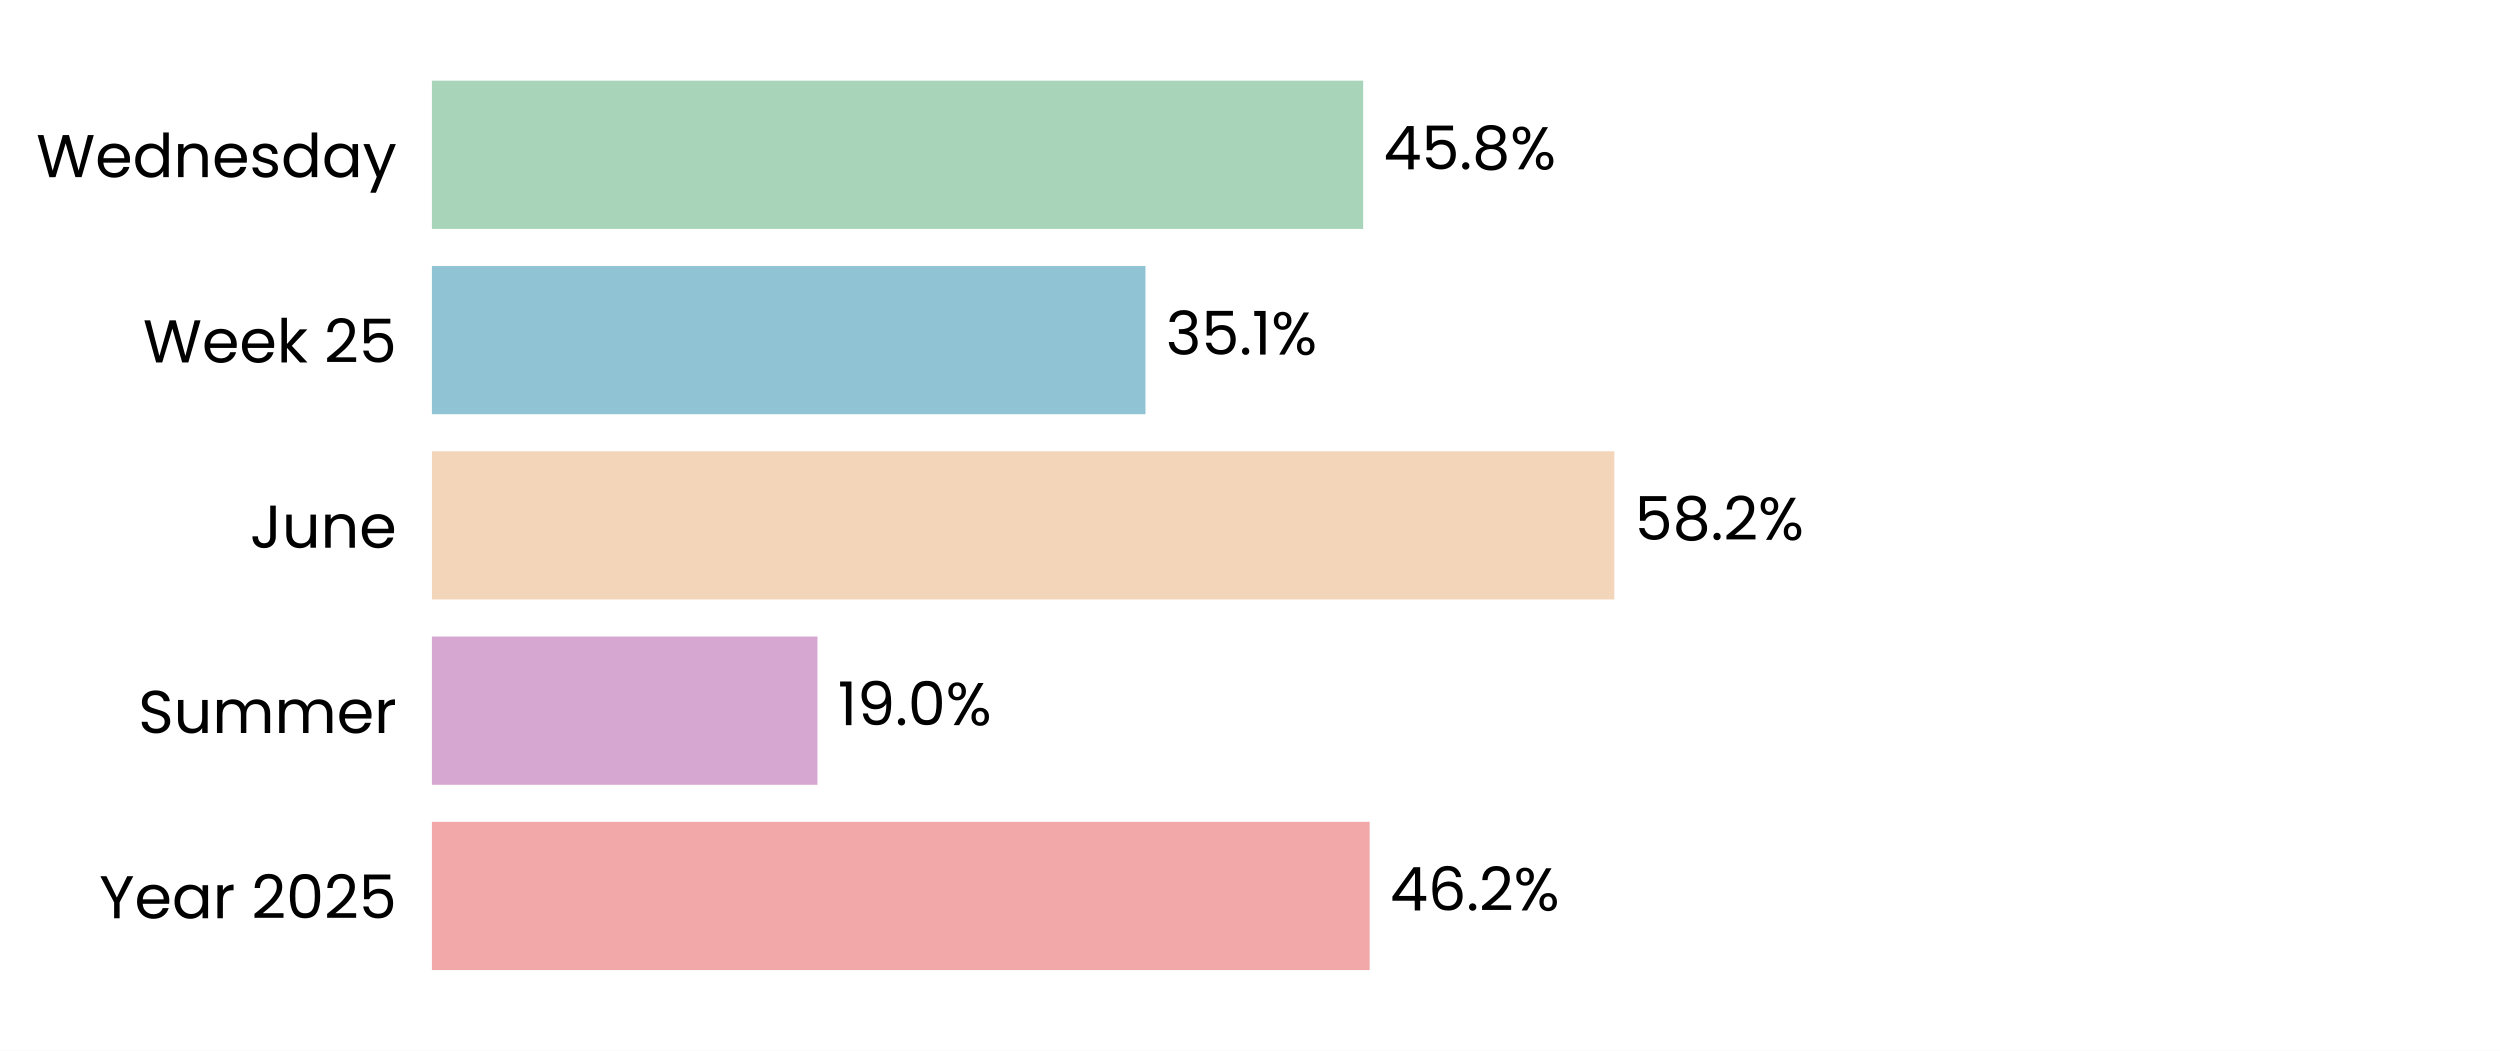
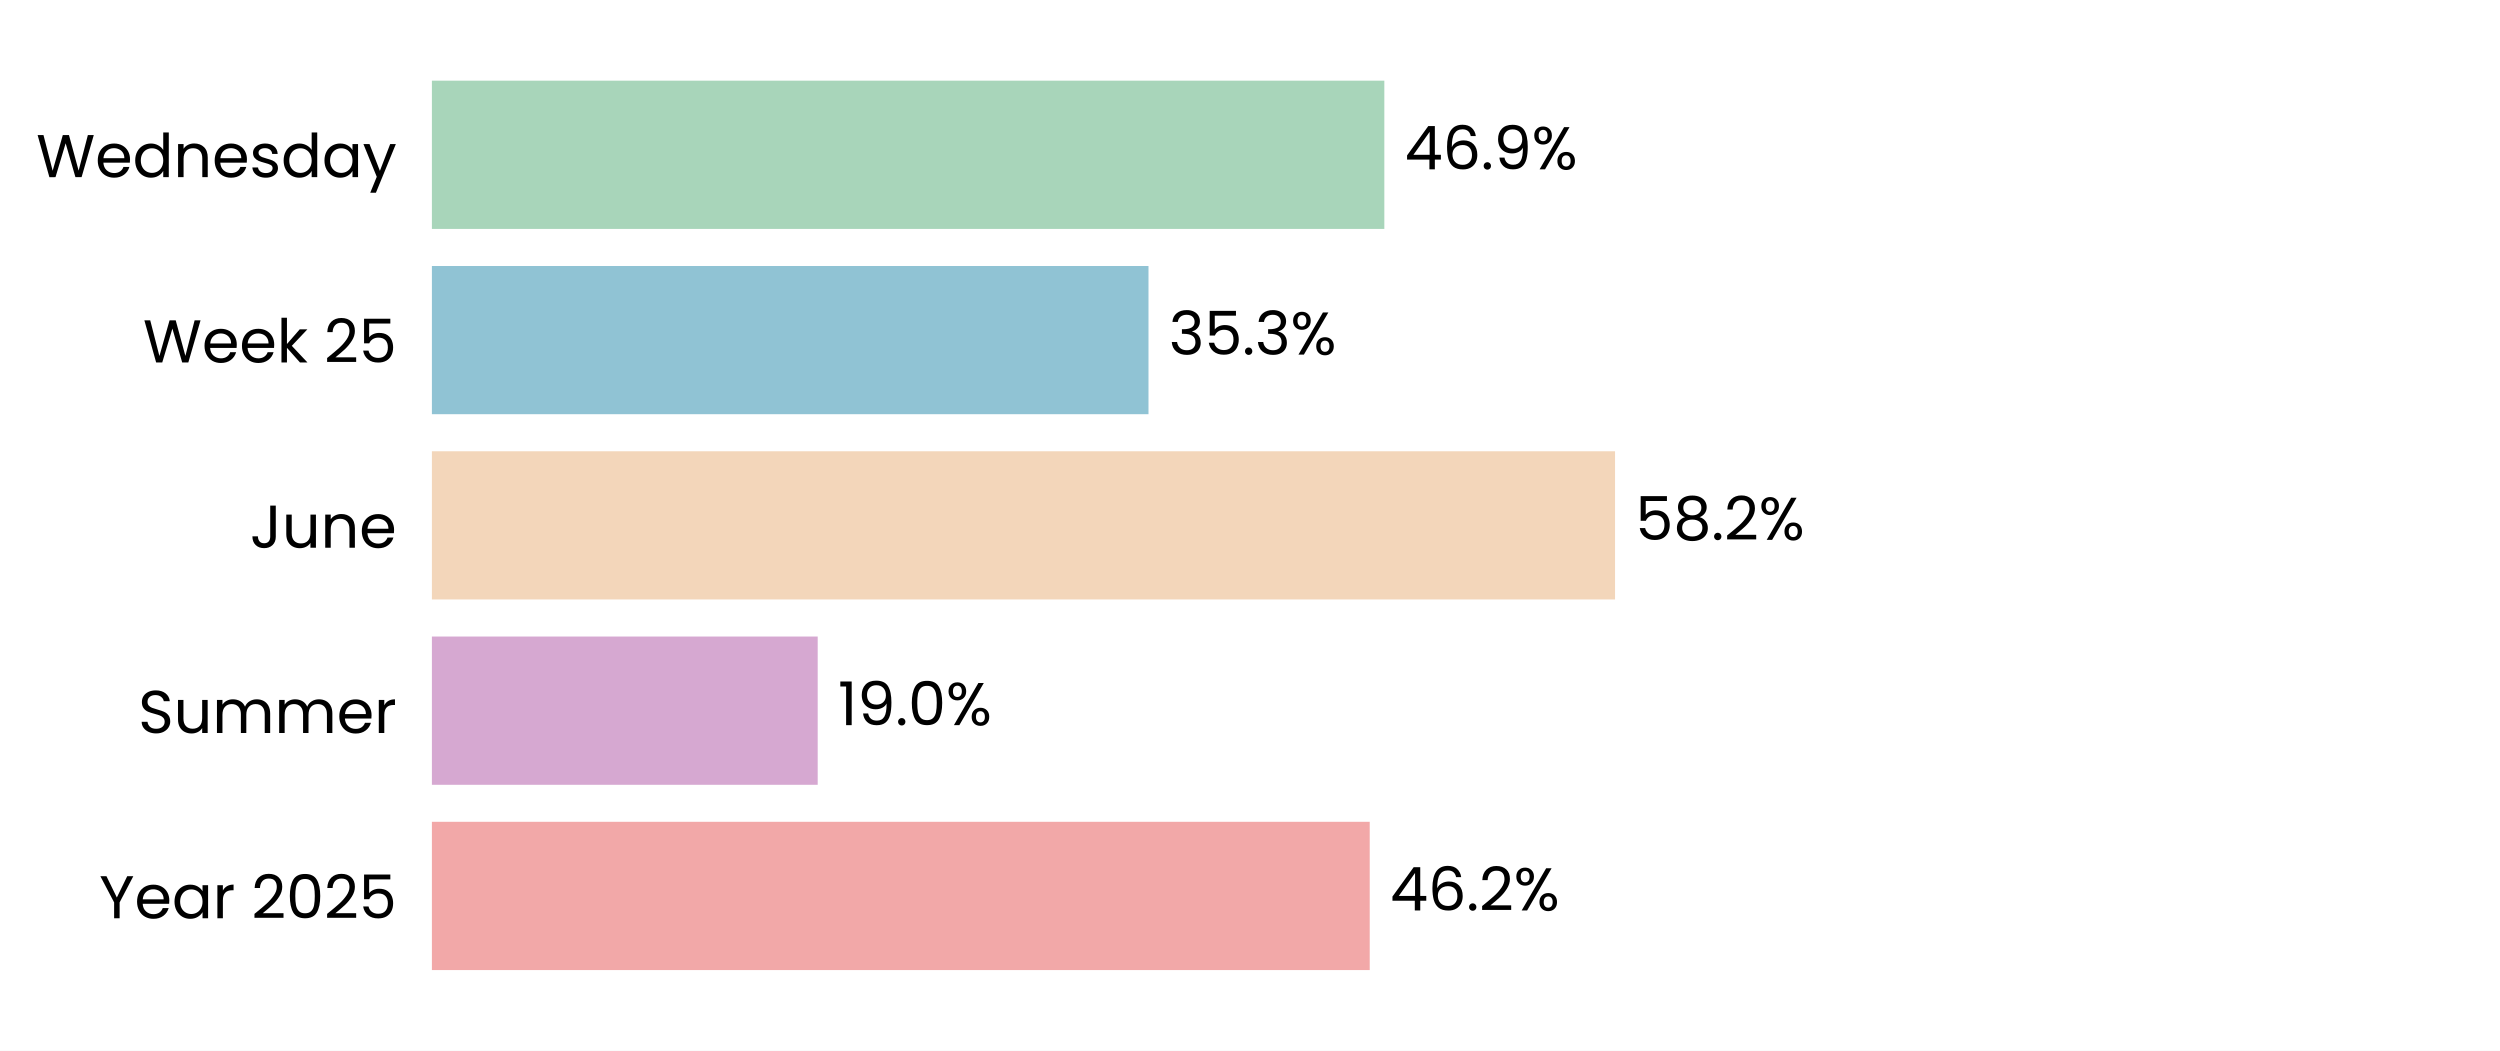
<svg xmlns="http://www.w3.org/2000/svg" xmlns:xlink="http://www.w3.org/1999/xlink" width="496.785pt" height="208.8pt" viewBox="0 0 496.785 208.8" version="1.1">
  <defs>
    <style type="text/css">*{stroke-linejoin: round; stroke-linecap: butt}</style>
  </defs>
  <g id="figure_1">
    <g id="patch_1">
      <path d="M 0 208.8  L 496.785 208.8  L 496.785 0  L 0 0  z " style="fill: #ffffff" />
    </g>
    <g id="axes_1">
      <g id="patch_2">
        <path d="M 85.825 201.6  L 489.585 201.6  L 489.585 7.2  L 85.825 7.2  z " style="fill: #ffffff" />
      </g>
      <g id="patch_3">
-         <path d="M 85.825 192.764  L 272.172 192.764  L 272.172 163.309  L 85.825 163.309  z " clip-path="url(#pf2ce32f71d)" style="fill: #f2a8a8" />
+         <path d="M 85.825 192.764  L 272.184 192.764  L 272.184 163.309  L 85.825 163.309  z " clip-path="url(#p8b38e13300)" style="fill: #f2a8a8" />
      </g>
      <g id="patch_4">
-         <path d="M 85.825 155.945  L 162.444 155.945  L 162.444 126.491  L 85.825 126.491  z " clip-path="url(#pf2ce32f71d)" style="fill: #d6a8d1" />
+         <path d="M 85.825 155.945  L 162.49 155.945  L 162.49 126.491  L 85.825 126.491  z " clip-path="url(#p8b38e13300)" style="fill: #d6a8d1" />
      </g>
      <g id="patch_5">
-         <path d="M 85.825 119.127  L 320.791 119.127  L 320.791 89.673  L 85.825 89.673  z " clip-path="url(#pf2ce32f71d)" style="fill: #f3d6ba" />
+         <path d="M 85.825 119.127  L 320.931 119.127  L 320.931 89.673  L 85.825 89.673  z " clip-path="url(#p8b38e13300)" style="fill: #f3d6ba" />
      </g>
      <g id="patch_6">
-         <path d="M 85.825 82.309  L 227.622 82.309  L 227.622 52.855  L 85.825 52.855  z " clip-path="url(#pf2ce32f71d)" style="fill: #90c3d4" />
+         <path d="M 85.825 82.309  L 228.222 82.309  L 228.222 52.855  L 85.825 52.855  z " clip-path="url(#p8b38e13300)" style="fill: #90c3d4" />
      </g>
      <g id="patch_7">
-         <path d="M 85.825 45.491  L 270.882 45.491  L 270.882 16.036  L 85.825 16.036  z " clip-path="url(#pf2ce32f71d)" style="fill: #a8d5ba" />
+         <path d="M 85.825 45.491  L 275.087 45.491  L 275.087 16.036  L 85.825 16.036  z " clip-path="url(#p8b38e13300)" style="fill: #a8d5ba" />
      </g>
      <g id="matplotlib.axis_1">
        <g id="ytick_1">
          <g id="text_1">
            <g transform="translate(19.71375 182.4764) scale(0.12 -0.12)">
              <defs>
                <path id="Poppins-Regular-59" d="M 3616 4461  L 2163 1683  L 2163 0  L 1581 0  L 1581 1683  L 122 4461  L 768 4461  L 1869 2202  L 2970 4461  L 3616 4461  z " transform="scale(0.015625)" />
                <path id="Poppins-Regular-65" d="M 3693 1888  Q 3693 1722 3674 1536  L 870 1536  Q 902 1018 1225 726  Q 1549 435 2010 435  Q 2387 435 2640 611  Q 2893 787 2995 1082  L 3622 1082  Q 3482 576 3059 259  Q 2637 -58 2010 -58  Q 1510 -58 1116 166  Q 723 390 499 803  Q 275 1216 275 1760  Q 275 2304 492 2713  Q 710 3123 1104 3344  Q 1498 3565 2010 3565  Q 2509 3565 2893 3347  Q 3277 3130 3485 2749  Q 3693 2368 3693 1888  z M 3091 2010  Q 3091 2342 2944 2582  Q 2797 2822 2544 2947  Q 2291 3072 1984 3072  Q 1542 3072 1232 2790  Q 922 2509 877 2010  L 3091 2010  z " transform="scale(0.015625)" />
                <path id="Poppins-Regular-61" d="M 275 1766  Q 275 2304 492 2710  Q 710 3117 1091 3341  Q 1472 3565 1939 3565  Q 2400 3565 2739 3366  Q 3078 3168 3245 2867  L 3245 3507  L 3834 3507  L 3834 0  L 3245 0  L 3245 653  Q 3072 346 2729 144  Q 2387 -58 1933 -58  Q 1466 -58 1088 172  Q 710 403 492 819  Q 275 1235 275 1766  z M 3245 1760  Q 3245 2157 3085 2451  Q 2925 2746 2653 2902  Q 2381 3059 2054 3059  Q 1728 3059 1459 2905  Q 1190 2752 1030 2457  Q 870 2163 870 1766  Q 870 1363 1030 1065  Q 1190 768 1459 611  Q 1728 454 2054 454  Q 2381 454 2653 611  Q 2925 768 3085 1065  Q 3245 1363 3245 1760  z " transform="scale(0.015625)" />
                <path id="Poppins-Regular-72" d="M 1075 2938  Q 1229 3238 1513 3404  Q 1798 3571 2208 3571  L 2208 2970  L 2054 2970  Q 1075 2970 1075 1907  L 1075 0  L 493 0  L 493 3507  L 1075 3507  L 1075 2938  z " transform="scale(0.015625)" />
                <path id="Poppins-Regular-20" transform="scale(0.015625)" />
                <path id="Poppins-Regular-32" d="M 326 467  Q 1139 1120 1600 1539  Q 2061 1958 2377 2416  Q 2694 2874 2694 3315  Q 2694 3731 2492 3971  Q 2291 4211 1843 4211  Q 1408 4211 1168 3939  Q 928 3667 909 3213  L 346 3213  Q 371 3930 780 4320  Q 1190 4710 1837 4710  Q 2496 4710 2883 4345  Q 3270 3981 3270 3341  Q 3270 2810 2953 2307  Q 2637 1805 2233 1424  Q 1830 1043 1203 538  L 3405 538  L 3405 51  L 326 51  L 326 467  z " transform="scale(0.015625)" />
                <path id="Poppins-Regular-30" d="M 397 2362  Q 397 3462 755 4080  Q 1114 4698 2010 4698  Q 2899 4698 3257 4080  Q 3616 3462 3616 2362  Q 3616 1242 3257 621  Q 2899 0 2010 0  Q 1114 0 755 621  Q 397 1242 397 2362  z M 3040 2362  Q 3040 2918 2966 3305  Q 2893 3693 2665 3929  Q 2438 4166 2010 4166  Q 1574 4166 1347 3929  Q 1120 3693 1046 3305  Q 973 2918 973 2362  Q 973 1786 1046 1395  Q 1120 1005 1347 768  Q 1574 531 2010 531  Q 2438 531 2665 768  Q 2893 1005 2966 1395  Q 3040 1786 3040 2362  z " transform="scale(0.015625)" />
                <path id="Poppins-Regular-35" d="M 3347 4122  L 1101 4122  L 1101 2662  Q 1248 2867 1536 2998  Q 1824 3130 2157 3130  Q 2688 3130 3021 2909  Q 3354 2688 3498 2339  Q 3642 1990 3642 1600  Q 3642 1139 3469 774  Q 3296 410 2941 198  Q 2586 -13 2061 -13  Q 1389 -13 973 332  Q 557 678 467 1254  L 1037 1254  Q 1120 890 1389 685  Q 1658 480 2067 480  Q 2573 480 2829 784  Q 3085 1088 3085 1587  Q 3085 2086 2829 2358  Q 2573 2630 2074 2630  Q 1734 2630 1481 2467  Q 1229 2304 1114 2022  L 563 2022  L 563 4634  L 3347 4634  L 3347 4122  z " transform="scale(0.015625)" />
              </defs>
              <use xlink:href="#Poppins-Regular-59" />
              <use xlink:href="#Poppins-Regular-65" transform="translate(58.39999 0)" />
              <use xlink:href="#Poppins-Regular-61" transform="translate(120.4 0)" />
              <use xlink:href="#Poppins-Regular-72" transform="translate(188 0)" />
              <use xlink:href="#Poppins-Regular-20" transform="translate(225.3 0)" />
              <use xlink:href="#Poppins-Regular-32" transform="translate(252 0)" />
              <use xlink:href="#Poppins-Regular-30" transform="translate(309.4999 0)" />
              <use xlink:href="#Poppins-Regular-32" transform="translate(372.2999 0)" />
              <use xlink:href="#Poppins-Regular-35" transform="translate(429.7999 0)" />
            </g>
          </g>
        </g>
        <g id="ytick_2">
          <g id="text_2">
            <g transform="translate(27.465 145.6582) scale(0.12 -0.12)">
              <defs>
                <path id="Poppins-Regular-53" d="M 1907 -45  Q 1466 -45 1117 112  Q 768 269 569 547  Q 371 826 365 1190  L 986 1190  Q 1018 877 1245 662  Q 1472 448 1907 448  Q 2323 448 2563 656  Q 2803 864 2803 1190  Q 2803 1446 2662 1606  Q 2522 1766 2310 1849  Q 2099 1933 1741 2029  Q 1299 2144 1033 2259  Q 768 2374 579 2620  Q 390 2867 390 3283  Q 390 3648 576 3929  Q 762 4211 1098 4364  Q 1434 4518 1869 4518  Q 2496 4518 2896 4204  Q 3296 3891 3347 3373  L 2707 3373  Q 2675 3629 2438 3824  Q 2202 4019 1811 4019  Q 1446 4019 1216 3830  Q 986 3642 986 3302  Q 986 3059 1123 2905  Q 1261 2752 1462 2672  Q 1664 2592 2029 2490  Q 2470 2368 2739 2249  Q 3008 2131 3200 1884  Q 3392 1638 3392 1216  Q 3392 890 3219 602  Q 3046 314 2707 134  Q 2368 -45 1907 -45  z " transform="scale(0.015625)" />
                <path id="Poppins-Regular-75" d="M 3603 3507  L 3603 0  L 3021 0  L 3021 518  Q 2854 250 2556 99  Q 2259 -51 1901 -51  Q 1491 -51 1164 118  Q 838 288 649 627  Q 461 966 461 1453  L 461 3507  L 1037 3507  L 1037 1530  Q 1037 1011 1299 732  Q 1562 454 2016 454  Q 2483 454 2752 742  Q 3021 1030 3021 1581  L 3021 3507  L 3603 3507  z " transform="scale(0.015625)" />
                <path id="Poppins-Regular-6d" d="M 4710 3571  Q 5120 3571 5440 3401  Q 5760 3232 5945 2893  Q 6131 2554 6131 2067  L 6131 0  L 5555 0  L 5555 1984  Q 5555 2509 5296 2787  Q 5037 3066 4595 3066  Q 4141 3066 3872 2774  Q 3603 2483 3603 1933  L 3603 0  L 3027 0  L 3027 1984  Q 3027 2509 2768 2787  Q 2509 3066 2067 3066  Q 1613 3066 1344 2774  Q 1075 2483 1075 1933  L 1075 0  L 493 0  L 493 3507  L 1075 3507  L 1075 3002  Q 1248 3277 1539 3424  Q 1830 3571 2182 3571  Q 2624 3571 2963 3372  Q 3302 3174 3469 2790  Q 3616 3162 3955 3366  Q 4294 3571 4710 3571  z " transform="scale(0.015625)" />
              </defs>
              <use xlink:href="#Poppins-Regular-53" />
              <use xlink:href="#Poppins-Regular-75" transform="translate(58.7 0)" />
              <use xlink:href="#Poppins-Regular-6d" transform="translate(122.7 0)" />
              <use xlink:href="#Poppins-Regular-6d" transform="translate(225.7 0)" />
              <use xlink:href="#Poppins-Regular-65" transform="translate(328.7 0)" />
              <use xlink:href="#Poppins-Regular-72" transform="translate(390.6999 0)" />
            </g>
          </g>
        </g>
        <g id="ytick_3">
          <g id="text_3">
            <g transform="translate(49.665 108.84) scale(0.12 -0.12)">
              <defs>
                <path id="Poppins-Regular-4a" d="M 2739 4461  L 2739 1165  Q 2739 614 2400 284  Q 2061 -45 1504 -45  Q 941 -45 601 291  Q 262 627 262 1210  L 845 1210  Q 851 883 1014 678  Q 1178 474 1504 474  Q 1830 474 1990 669  Q 2150 864 2150 1165  L 2150 4461  L 2739 4461  z " transform="scale(0.015625)" />
                <path id="Poppins-Regular-6e" d="M 2202 3571  Q 2842 3571 3238 3184  Q 3635 2797 3635 2067  L 3635 0  L 3059 0  L 3059 1984  Q 3059 2509 2796 2787  Q 2534 3066 2080 3066  Q 1619 3066 1347 2778  Q 1075 2490 1075 1939  L 1075 0  L 493 0  L 493 3507  L 1075 3507  L 1075 3008  Q 1248 3277 1545 3424  Q 1843 3571 2202 3571  z " transform="scale(0.015625)" />
              </defs>
              <use xlink:href="#Poppins-Regular-4a" />
              <use xlink:href="#Poppins-Regular-75" transform="translate(52.99999 0)" />
              <use xlink:href="#Poppins-Regular-6e" transform="translate(117 0)" />
              <use xlink:href="#Poppins-Regular-65" transform="translate(181 0)" />
            </g>
          </g>
        </g>
        <g id="ytick_4">
          <g id="text_4">
            <g transform="translate(28.41375 72.02182) scale(0.12 -0.12)">
              <defs>
                <path id="Poppins-Regular-57" d="M 6099 4461  L 4806 0  L 4154 0  L 3117 3590  L 2042 0  L 1395 -6  L 147 4461  L 768 4461  L 1741 678  L 2816 4461  L 3469 4461  L 4493 691  L 5472 4461  L 6099 4461  z " transform="scale(0.015625)" />
                <path id="Poppins-Regular-6b" d="M 2451 0  L 1075 1549  L 1075 0  L 493 0  L 493 4736  L 1075 4736  L 1075 1952  L 2426 3507  L 3238 3507  L 1587 1760  L 3245 0  L 2451 0  z " transform="scale(0.015625)" />
              </defs>
              <use xlink:href="#Poppins-Regular-57" />
              <use xlink:href="#Poppins-Regular-65" transform="translate(97.59999 0)" />
              <use xlink:href="#Poppins-Regular-65" transform="translate(159.6 0)" />
              <use xlink:href="#Poppins-Regular-6b" transform="translate(221.6 0)" />
              <use xlink:href="#Poppins-Regular-20" transform="translate(273.0999 0)" />
              <use xlink:href="#Poppins-Regular-32" transform="translate(299.7999 0)" />
              <use xlink:href="#Poppins-Regular-35" transform="translate(357.2999 0)" />
            </g>
          </g>
        </g>
        <g id="ytick_5">
          <g id="text_5">
            <g transform="translate(7.2 35.20364) scale(0.12 -0.12)">
              <defs>
                <path id="Poppins-Regular-64" d="M 275 1766  Q 275 2304 492 2710  Q 710 3117 1091 3341  Q 1472 3565 1946 3565  Q 2355 3565 2707 3376  Q 3059 3187 3245 2880  L 3245 4736  L 3834 4736  L 3834 0  L 3245 0  L 3245 659  Q 3072 346 2733 144  Q 2394 -58 1939 -58  Q 1472 -58 1091 172  Q 710 403 492 819  Q 275 1235 275 1766  z M 3245 1760  Q 3245 2157 3085 2451  Q 2925 2746 2653 2902  Q 2381 3059 2054 3059  Q 1728 3059 1459 2905  Q 1190 2752 1030 2457  Q 870 2163 870 1766  Q 870 1363 1030 1065  Q 1190 768 1459 611  Q 1728 454 2054 454  Q 2381 454 2653 611  Q 2925 768 3085 1065  Q 3245 1363 3245 1760  z " transform="scale(0.015625)" />
                <path id="Poppins-Regular-73" d="M 1734 -58  Q 1331 -58 1011 80  Q 691 218 505 464  Q 320 710 301 1030  L 902 1030  Q 928 768 1149 601  Q 1370 435 1728 435  Q 2061 435 2253 582  Q 2445 730 2445 954  Q 2445 1184 2240 1296  Q 2035 1408 1606 1517  Q 1216 1619 969 1724  Q 723 1830 547 2038  Q 371 2246 371 2586  Q 371 2854 531 3078  Q 691 3302 985 3433  Q 1280 3565 1658 3565  Q 2240 3565 2598 3270  Q 2957 2976 2982 2464  L 2400 2464  Q 2381 2739 2179 2905  Q 1978 3072 1638 3072  Q 1325 3072 1139 2937  Q 954 2803 954 2586  Q 954 2413 1066 2301  Q 1178 2189 1347 2121  Q 1517 2054 1818 1971  Q 2195 1869 2432 1769  Q 2669 1670 2838 1472  Q 3008 1274 3014 954  Q 3014 666 2854 435  Q 2694 205 2403 73  Q 2112 -58 1734 -58  z " transform="scale(0.015625)" />
                <path id="Poppins-Regular-79" d="M 3514 3507  L 1402 -1651  L 800 -1651  L 1491 38  L 77 3507  L 723 3507  L 1824 666  L 2912 3507  L 3514 3507  z " transform="scale(0.015625)" />
              </defs>
              <use xlink:href="#Poppins-Regular-57" />
              <use xlink:href="#Poppins-Regular-65" transform="translate(97.59999 0)" />
              <use xlink:href="#Poppins-Regular-64" transform="translate(159.6 0)" />
              <use xlink:href="#Poppins-Regular-6e" transform="translate(227.2 0)" />
              <use xlink:href="#Poppins-Regular-65" transform="translate(291.2 0)" />
              <use xlink:href="#Poppins-Regular-73" transform="translate(353.1999 0)" />
              <use xlink:href="#Poppins-Regular-64" transform="translate(405.3999 0)" />
              <use xlink:href="#Poppins-Regular-61" transform="translate(472.9999 0)" />
              <use xlink:href="#Poppins-Regular-79" transform="translate(540.5999 0)" />
            </g>
          </g>
        </g>
      </g>
      <g id="text_6">
-         <g transform="translate(276.2098 180.9164) scale(0.12 -0.12)">
+         <g transform="translate(276.2213 180.9164) scale(0.12 -0.12)">
          <defs>
            <path id="Poppins-Regular-34" d="M 256 1030  L 256 1472  L 2502 4582  L 3200 4582  L 3200 1536  L 3840 1536  L 3840 1030  L 3200 1030  L 3200 0  L 2624 0  L 2624 1030  L 256 1030  z M 2650 3974  L 928 1536  L 2650 1536  L 2650 3974  z " transform="scale(0.015625)" />
            <path id="Poppins-Regular-36" d="M 2976 3526  Q 2835 4237 2099 4237  Q 1530 4237 1248 3798  Q 966 3360 973 2355  Q 1120 2688 1462 2877  Q 1805 3066 2227 3066  Q 2886 3066 3280 2656  Q 3674 2246 3674 1523  Q 3674 1088 3504 742  Q 3334 397 2992 192  Q 2650 -13 2163 -13  Q 1504 -13 1133 281  Q 762 576 614 1094  Q 467 1613 467 2374  Q 467 4723 2106 4723  Q 2733 4723 3091 4384  Q 3450 4045 3514 3526  L 2976 3526  z M 2106 2573  Q 1830 2573 1587 2461  Q 1344 2349 1193 2121  Q 1043 1894 1043 1568  Q 1043 1082 1324 778  Q 1606 474 2131 474  Q 2579 474 2844 752  Q 3110 1030 3110 1504  Q 3110 2003 2854 2288  Q 2598 2573 2106 2573  z " transform="scale(0.015625)" />
            <path id="Poppins-Regular-2e" d="M 678 -38  Q 512 -38 397 77  Q 282 192 282 358  Q 282 525 397 640  Q 512 755 678 755  Q 838 755 950 640  Q 1062 525 1062 358  Q 1062 192 950 77  Q 838 -38 678 -38  z " transform="scale(0.015625)" />
            <path id="Poppins-Regular-25" d="M 269 3584  Q 269 4019 531 4278  Q 794 4538 1203 4538  Q 1613 4538 1875 4278  Q 2138 4019 2138 3584  Q 2138 3142 1875 2883  Q 1613 2624 1203 2624  Q 794 2624 531 2883  Q 269 3142 269 3584  z M 4006 4467  L 1414 0  L 838 0  L 3430 4467  L 4006 4467  z M 1203 4179  Q 986 4179 861 4028  Q 736 3878 736 3584  Q 736 3290 861 3136  Q 986 2982 1203 2982  Q 1421 2982 1549 3139  Q 1677 3296 1677 3584  Q 1677 3878 1549 4028  Q 1421 4179 1203 4179  z M 2720 883  Q 2720 1325 2982 1584  Q 3245 1843 3654 1843  Q 4064 1843 4323 1584  Q 4582 1325 4582 883  Q 4582 448 4323 185  Q 4064 -77 3654 -77  Q 3245 -77 2982 182  Q 2720 442 2720 883  z M 3648 1478  Q 3430 1478 3302 1328  Q 3174 1178 3174 883  Q 3174 595 3302 444  Q 3430 294 3648 294  Q 3866 294 3994 444  Q 4122 595 4122 883  Q 4122 1178 3994 1328  Q 3866 1478 3648 1478  z " transform="scale(0.015625)" />
          </defs>
          <use xlink:href="#Poppins-Regular-34" />
          <use xlink:href="#Poppins-Regular-36" transform="translate(62.89999 0)" />
          <use xlink:href="#Poppins-Regular-2e" transform="translate(126.4 0)" />
          <use xlink:href="#Poppins-Regular-32" transform="translate(147.4 0)" />
          <use xlink:href="#Poppins-Regular-25" transform="translate(204.8999 0)" />
        </g>
      </g>
      <g id="text_7">
-         <g transform="translate(166.4819 144.0982) scale(0.12 -0.12)">
+         <g transform="translate(166.5276 144.0982) scale(0.12 -0.12)">
          <defs>
            <path id="Poppins-Regular-31" d="M 243 4096  L 243 4627  L 1446 4627  L 1446 0  L 858 0  L 858 4096  L 243 4096  z " transform="scale(0.015625)" />
            <path id="Poppins-Regular-39" d="M 1146 1242  Q 1210 877 1443 678  Q 1677 480 2074 480  Q 2605 480 2857 896  Q 3110 1312 3098 2298  Q 2963 2010 2649 1846  Q 2336 1683 1952 1683  Q 1523 1683 1187 1859  Q 851 2035 659 2374  Q 467 2714 467 3194  Q 467 3878 864 4297  Q 1261 4717 1990 4717  Q 2886 4717 3248 4134  Q 3610 3552 3610 2400  Q 3610 1594 3466 1069  Q 3322 544 2979 269  Q 2637 -6 2042 -6  Q 1389 -6 1024 346  Q 659 698 608 1242  L 1146 1242  z M 2048 2176  Q 2477 2176 2752 2441  Q 3027 2707 3027 3162  Q 3027 3642 2758 3936  Q 2490 4230 2003 4230  Q 1555 4230 1289 3948  Q 1024 3667 1024 3206  Q 1024 2739 1286 2457  Q 1549 2176 2048 2176  z " transform="scale(0.015625)" />
          </defs>
          <use xlink:href="#Poppins-Regular-31" />
          <use xlink:href="#Poppins-Regular-39" transform="translate(31.99998 0)" />
          <use xlink:href="#Poppins-Regular-2e" transform="translate(94.99997 0)" />
          <use xlink:href="#Poppins-Regular-30" transform="translate(116 0)" />
          <use xlink:href="#Poppins-Regular-25" transform="translate(178.7999 0)" />
        </g>
      </g>
      <g id="text_8">
-         <g transform="translate(324.8285 107.28) scale(0.12 -0.12)">
+         <g transform="translate(324.9687 107.28) scale(0.12 -0.12)">
          <defs>
            <path id="Poppins-Regular-38" d="M 1242 2406  Q 883 2547 691 2816  Q 499 3085 499 3469  Q 499 3814 672 4092  Q 845 4371 1187 4534  Q 1530 4698 2016 4698  Q 2502 4698 2844 4534  Q 3187 4371 3363 4092  Q 3539 3814 3539 3469  Q 3539 3098 3340 2819  Q 3142 2541 2797 2406  Q 3194 2285 3427 1981  Q 3661 1677 3661 1248  Q 3661 832 3456 521  Q 3251 211 2876 41  Q 2502 -128 2016 -128  Q 1530 -128 1162 41  Q 794 211 589 521  Q 384 832 384 1248  Q 384 1677 614 1984  Q 845 2291 1242 2406  z M 2976 3398  Q 2976 3789 2720 4000  Q 2464 4211 2016 4211  Q 1574 4211 1318 4000  Q 1062 3789 1062 3392  Q 1062 3034 1328 2816  Q 1594 2598 2016 2598  Q 2445 2598 2710 2819  Q 2976 3040 2976 3398  z M 2016 2150  Q 1542 2150 1241 1929  Q 941 1709 941 1267  Q 941 858 1232 608  Q 1523 358 2016 358  Q 2509 358 2797 608  Q 3085 858 3085 1267  Q 3085 1696 2790 1923  Q 2496 2150 2016 2150  z " transform="scale(0.015625)" />
          </defs>
          <use xlink:href="#Poppins-Regular-35" />
          <use xlink:href="#Poppins-Regular-38" transform="translate(62.79999 0)" />
          <use xlink:href="#Poppins-Regular-2e" transform="translate(125.9 0)" />
          <use xlink:href="#Poppins-Regular-32" transform="translate(146.9 0)" />
          <use xlink:href="#Poppins-Regular-25" transform="translate(204.3999 0)" />
        </g>
      </g>
      <g id="text_9">
-         <g transform="translate(231.6593 70.46182) scale(0.12 -0.12)">
+         <g transform="translate(232.2601 70.46182) scale(0.12 -0.12)">
          <defs>
            <path id="Poppins-Regular-33" d="M 384 3462  Q 429 4051 838 4384  Q 1248 4717 1901 4717  Q 2336 4717 2653 4560  Q 2970 4403 3133 4134  Q 3296 3866 3296 3526  Q 3296 3130 3069 2842  Q 2842 2554 2477 2470  L 2477 2438  Q 2893 2336 3136 2035  Q 3379 1734 3379 1248  Q 3379 883 3212 592  Q 3046 301 2713 134  Q 2381 -32 1914 -32  Q 1235 -32 800 323  Q 365 678 314 1331  L 877 1331  Q 922 947 1190 704  Q 1459 461 1907 461  Q 2355 461 2588 694  Q 2822 928 2822 1299  Q 2822 1779 2502 1990  Q 2182 2202 1536 2202  L 1389 2202  L 1389 2688  L 1542 2688  Q 2131 2694 2432 2883  Q 2733 3072 2733 3469  Q 2733 3808 2512 4013  Q 2291 4218 1882 4218  Q 1485 4218 1241 4013  Q 998 3808 954 3462  L 384 3462  z " transform="scale(0.015625)" />
          </defs>
          <use xlink:href="#Poppins-Regular-33" />
          <use xlink:href="#Poppins-Regular-35" transform="translate(58.89999 0)" />
          <use xlink:href="#Poppins-Regular-2e" transform="translate(121.7 0)" />
-           <use xlink:href="#Poppins-Regular-31" transform="translate(142.7 0)" />
-           <use xlink:href="#Poppins-Regular-25" transform="translate(174.7 0)" />
+           <use xlink:href="#Poppins-Regular-33" transform="translate(142.7 0)" />
+           <use xlink:href="#Poppins-Regular-25" transform="translate(201.6 0)" />
        </g>
      </g>
      <g id="text_10">
-         <g transform="translate(274.9193 33.64364) scale(0.12 -0.12)">
+         <g transform="translate(279.1251 33.64364) scale(0.12 -0.12)">
          <use xlink:href="#Poppins-Regular-34" />
-           <use xlink:href="#Poppins-Regular-35" transform="translate(62.89999 0)" />
-           <use xlink:href="#Poppins-Regular-2e" transform="translate(125.7 0)" />
-           <use xlink:href="#Poppins-Regular-38" transform="translate(146.7 0)" />
-           <use xlink:href="#Poppins-Regular-25" transform="translate(209.8 0)" />
+           <use xlink:href="#Poppins-Regular-36" transform="translate(62.89999 0)" />
+           <use xlink:href="#Poppins-Regular-2e" transform="translate(126.4 0)" />
+           <use xlink:href="#Poppins-Regular-39" transform="translate(147.4 0)" />
+           <use xlink:href="#Poppins-Regular-25" transform="translate(210.3999 0)" />
        </g>
      </g>
    </g>
  </g>
  <defs>
-     <clipPath id="pf2ce32f71d">
+     <clipPath id="p8b38e13300">
      <rect x="85.825" y="7.2" width="403.76" height="194.4" />
    </clipPath>
  </defs>
</svg>
